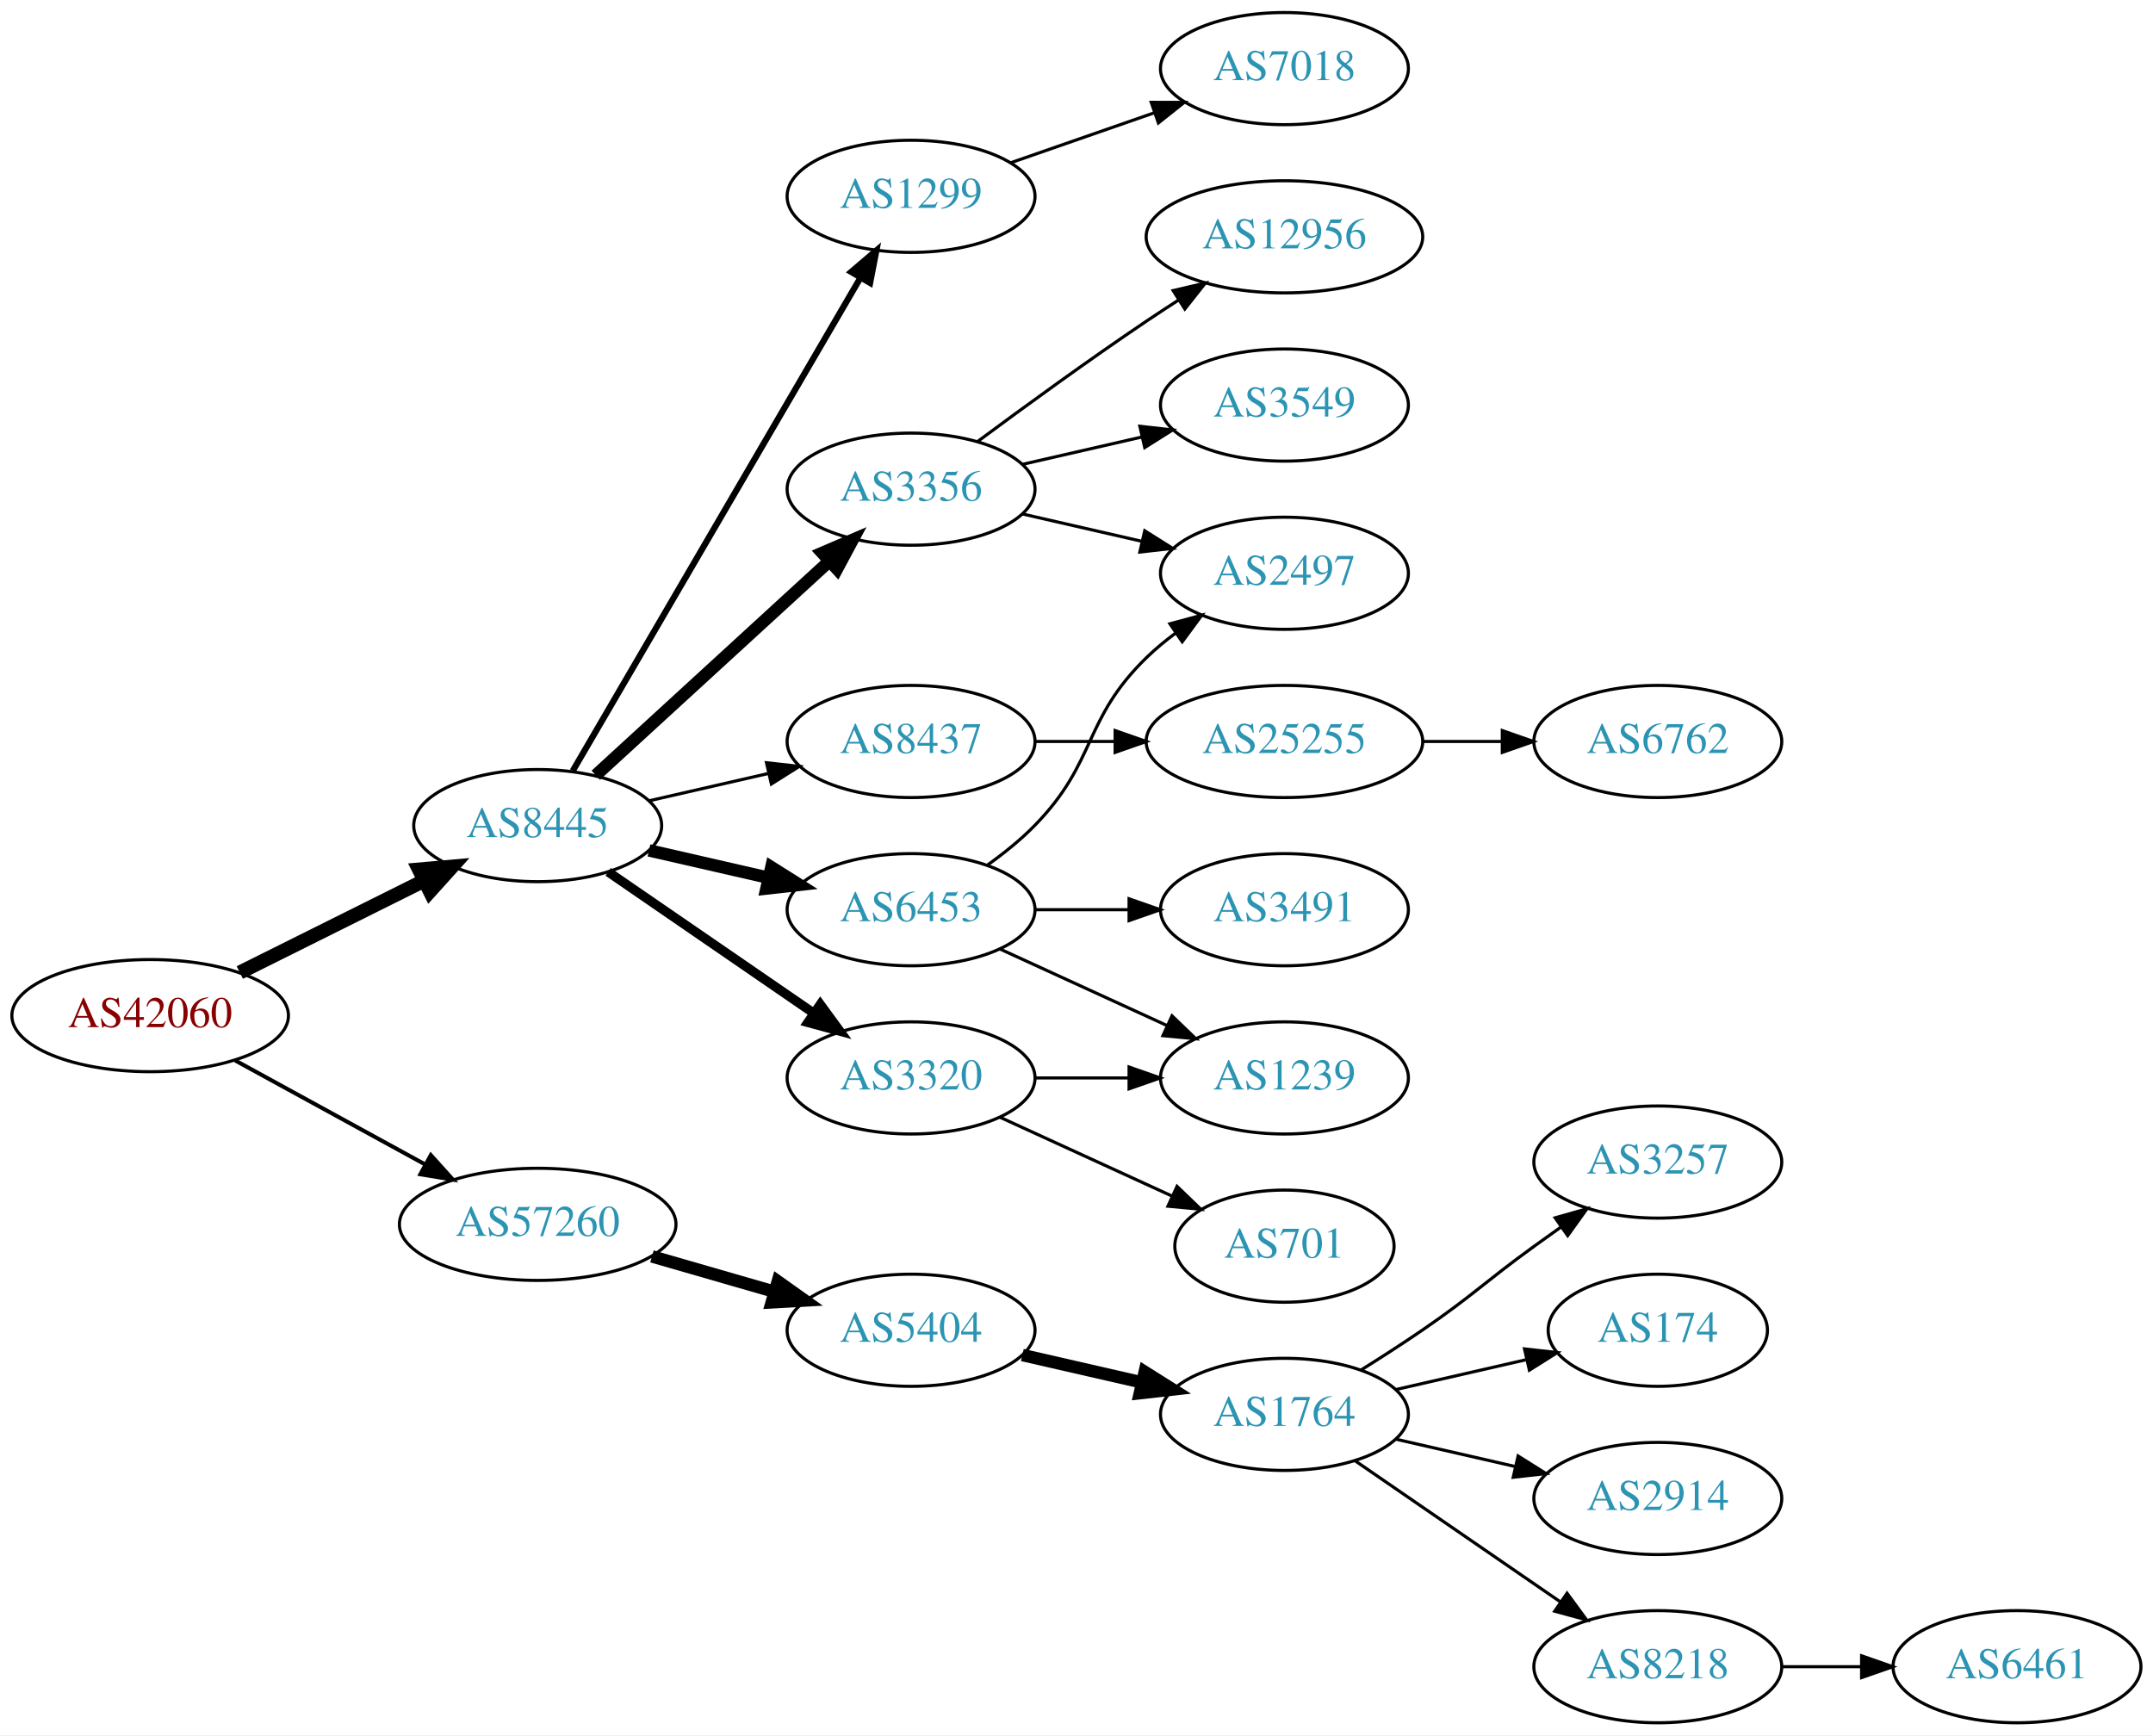
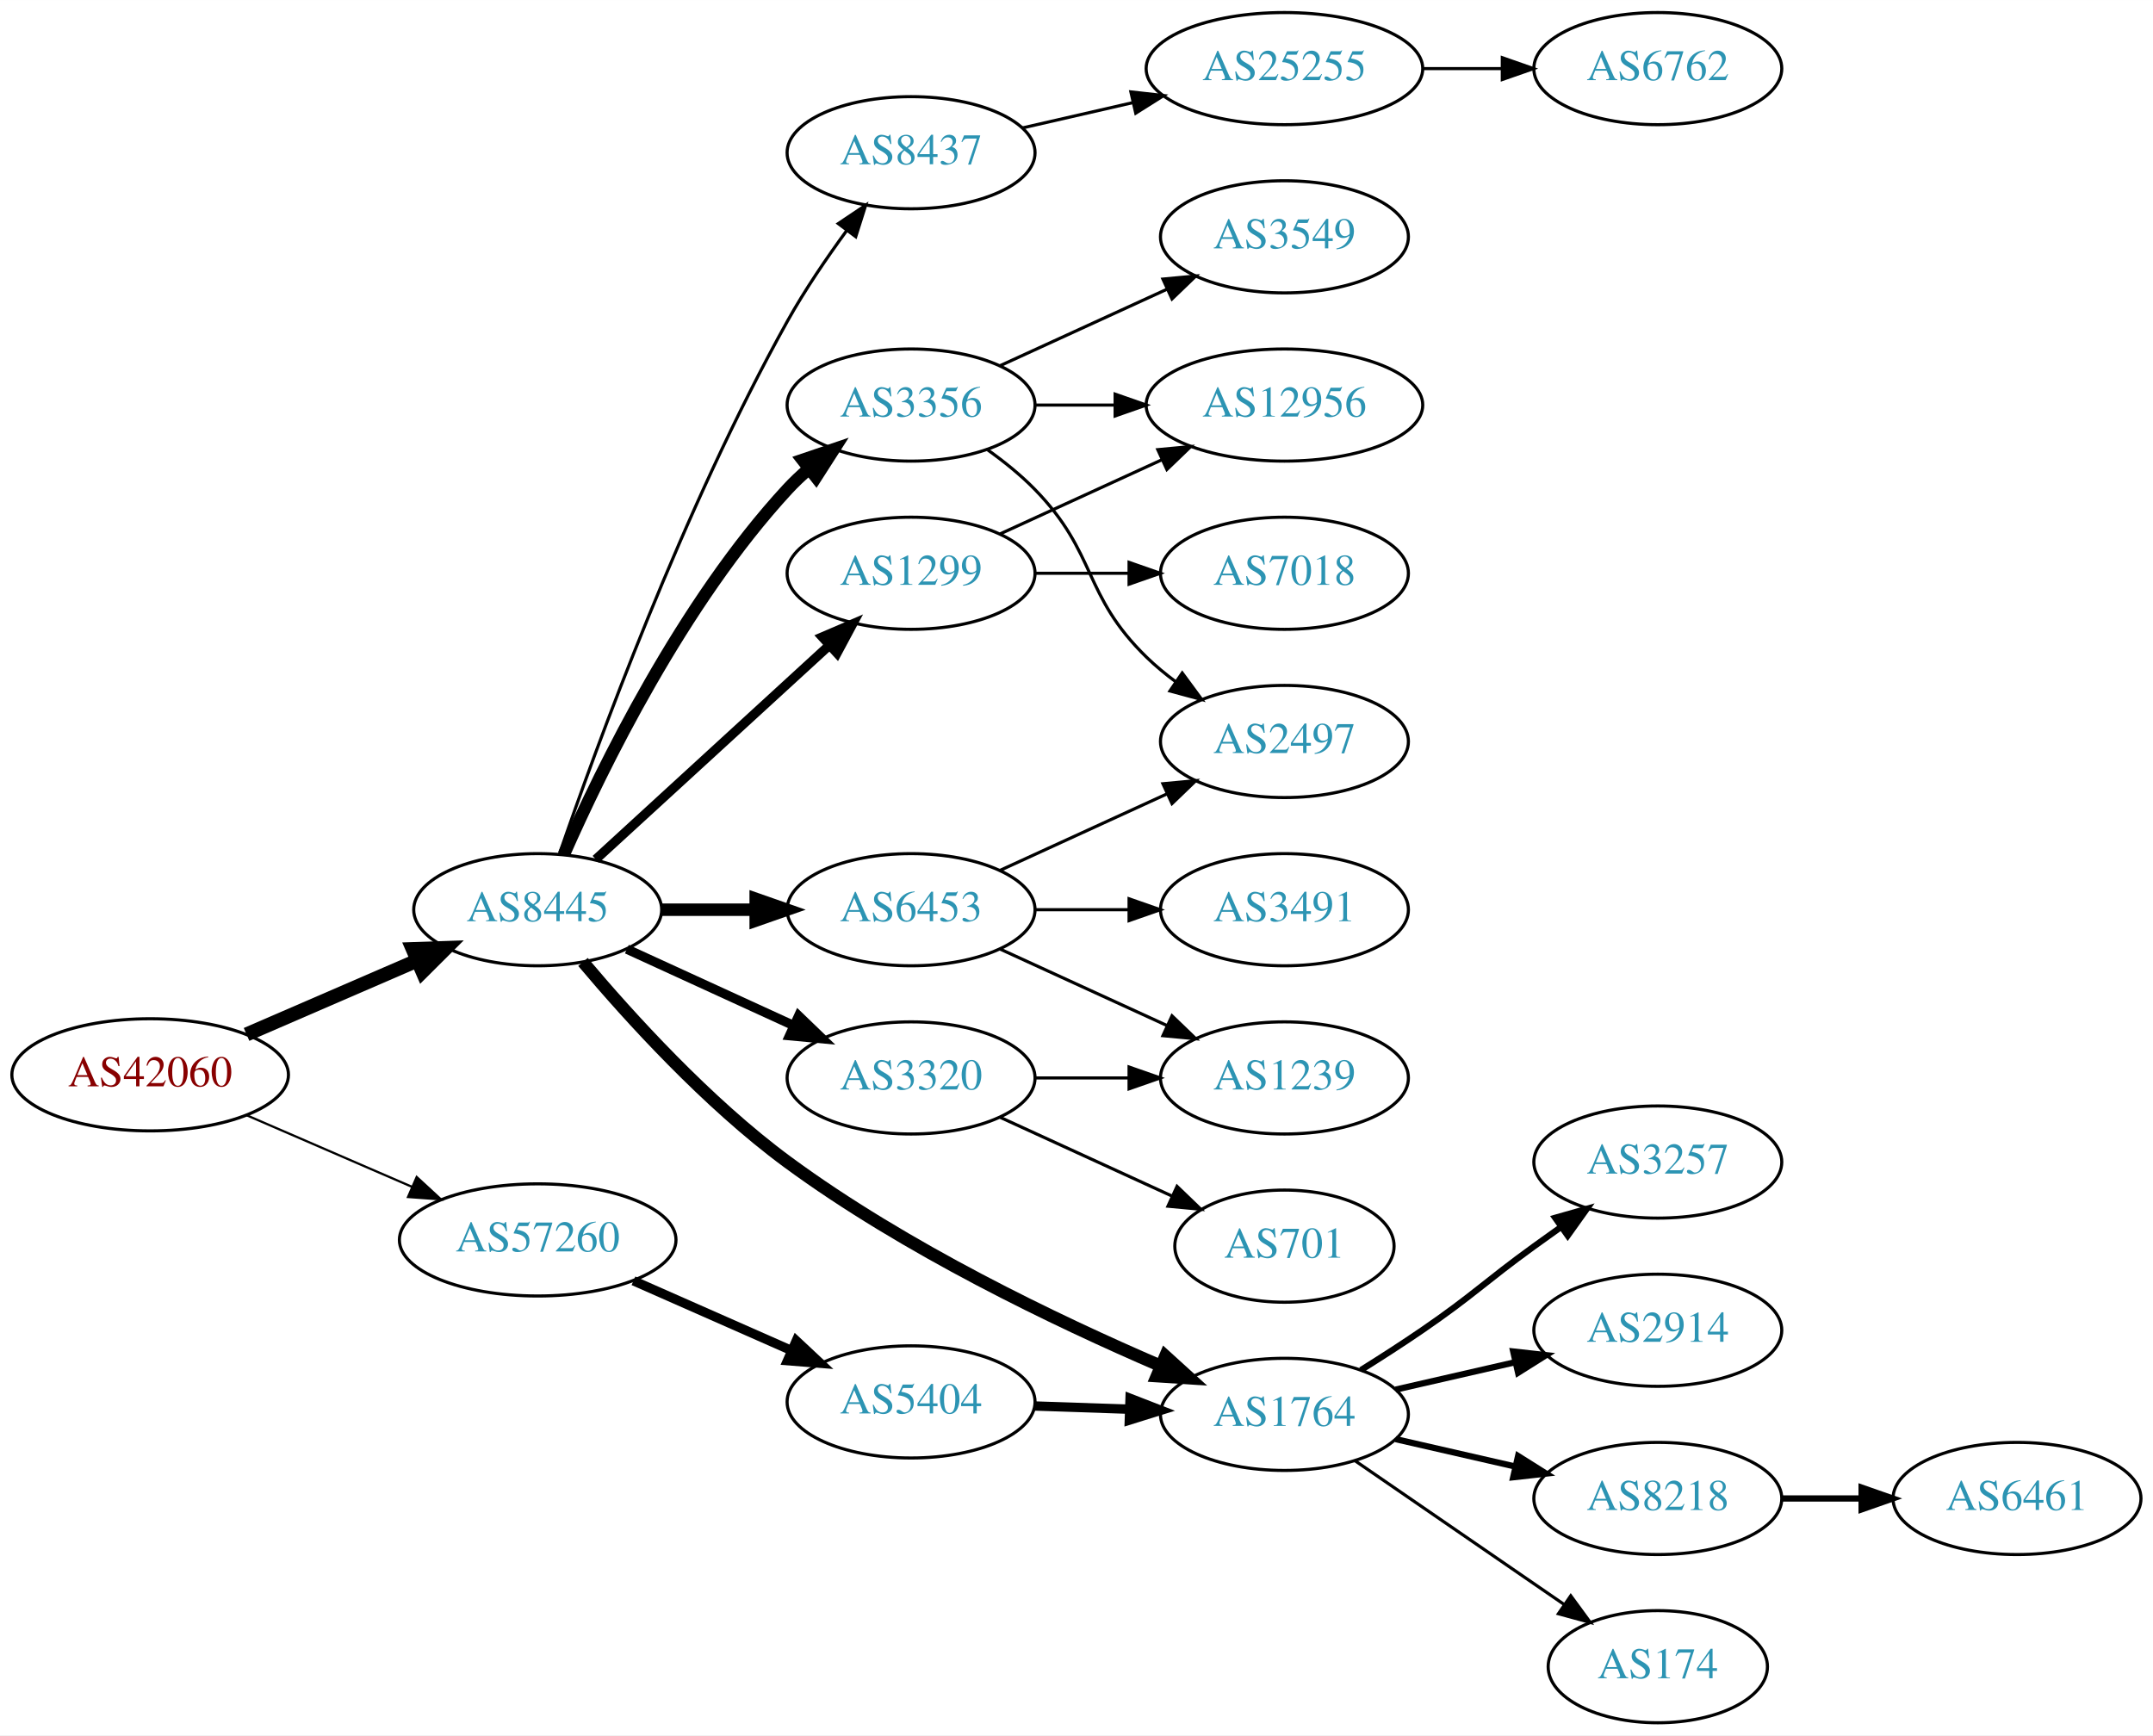
<svg xmlns="http://www.w3.org/2000/svg" xmlns:xlink="http://www.w3.org/1999/xlink" width="691pt" height="557pt" viewBox="0.00 0.00 691.06 557.00">
  <g id="graph0" class="graph" transform="scale(1 1) rotate(0) translate(4 553)">
    <polygon fill="white" stroke="none" points="-4,4 -4,-553 687.055,-553 687.055,4 -4,4" />
    <g id="node1" class="node">
      <g id="a_node1">
        <a xlink:href="/asn/42060" xlink:title="AS42060 ~ feratel media technologies AG [AT]">
-           <ellipse fill="#ffffff" stroke="black" cx="44.196" cy="-227" rx="44.393" ry="18" />
-           <text text-anchor="middle" x="44.196" y="-223.3" font-family="Times,serif" font-size="14.00" fill="#880000">AS42060</text>
+           <ellipse fill="#ffffff" stroke="black" cx="44.196" cy="-208" rx="44.393" ry="18" />
+           <text text-anchor="middle" x="44.196" y="-204.3" font-family="Times,serif" font-size="14.00" fill="#880000">AS42060</text>
        </a>
      </g>
    </g>
    <g id="node2" class="node">
      <g id="a_node2">
        <a xlink:href="/asn/8445" xlink:title="AS8445 ~ SALZBURG-AG-AS [AT]">
-           <ellipse fill="#ffffff" stroke="black" cx="168.588" cy="-288" rx="39.794" ry="18" />
-           <text text-anchor="middle" x="168.588" y="-284.3" font-family="Times,serif" font-size="14.00" fill="#2c94b3">AS8445</text>
+           <ellipse fill="#ffffff" stroke="black" cx="168.588" cy="-261" rx="39.794" ry="18" />
+           <text text-anchor="middle" x="168.588" y="-257.3" font-family="Times,serif" font-size="14.00" fill="#2c94b3">AS8445</text>
        </a>
      </g>
    </g>
    <g id="edge1" class="edge">
-       <path fill="none" stroke="black" stroke-width="4.5" d="M72.969,-240.842C90.466,-249.562 113.222,-260.904 132.032,-270.279" />
-       <polygon fill="black" stroke="black" stroke-width="4.5" points="130.478,-273.904 141.184,-274.84 133.99,-266.855 130.478,-273.904" />
+       <path fill="none" stroke="black" stroke-width="4.5" d="M75.137,-220.965C91.617,-228.102 112.232,-237.029 129.81,-244.641" />
+       <polygon fill="black" stroke="black" stroke-width="4.5" points="128.477,-248.354 139.218,-248.715 131.606,-241.128 128.477,-248.354" />
    </g>
    <g id="node3" class="node">
      <g id="a_node3">
        <a xlink:href="/asn/57260" xlink:title="AS57260 ~ feratel Schweiz AG [CH]">
-           <ellipse fill="#ffffff" stroke="black" cx="168.588" cy="-160" rx="44.393" ry="18" />
-           <text text-anchor="middle" x="168.588" y="-156.3" font-family="Times,serif" font-size="14.00" fill="#2c94b3">AS57260</text>
+           <ellipse fill="#ffffff" stroke="black" cx="168.588" cy="-155" rx="44.393" ry="18" />
+           <text text-anchor="middle" x="168.588" y="-151.3" font-family="Times,serif" font-size="14.00" fill="#2c94b3">AS57260</text>
        </a>
      </g>
    </g>
    <g id="edge2" class="edge">
-       <path fill="none" stroke="black" stroke-width="1.286" d="M71.452,-212.627C89.279,-202.868 113.056,-189.852 132.503,-179.207" />
-       <polygon fill="black" stroke="black" stroke-width="1.286" points="134.284,-182.221 141.375,-174.349 130.923,-176.081 134.284,-182.221" />
+       <path fill="none" stroke="black" stroke-width="0.711" d="M75.137,-195.035C91.139,-188.105 111.04,-179.487 128.274,-172.024" />
+       <polygon fill="black" stroke="black" stroke-width="0.711" points="129.747,-175.201 137.533,-168.015 126.965,-168.777 129.747,-175.201" />
    </g>
    <g id="node4" class="node">
      <g id="a_node4">
-         <a xlink:href="/asn/3356" xlink:title="AS3356 ~ Level 3 Parent, LLC [US]">
-           <ellipse fill="#ffffff" stroke="black" cx="288.431" cy="-396" rx="39.794" ry="18" />
-           <text text-anchor="middle" x="288.431" y="-392.3" font-family="Times,serif" font-size="14.00" fill="#2c94b3">AS3356</text>
-         </a>
-       </g>
-     </g>
-     <g id="edge3" class="edge">
-       <path fill="none" stroke="black" stroke-width="4" d="M187.23,-304.169C207.103,-322.382 239.566,-352.133 262.135,-372.817" />
-       <polygon fill="black" stroke="black" stroke-width="4" points="259.931,-375.545 269.668,-379.721 264.66,-370.384 259.931,-375.545" />
-     </g>
-     <g id="node5" class="node">
-       <g id="a_node5">
-         <a xlink:href="/asn/8437" xlink:title="AS8437 ~ Hutchison Drei Austria GmbH [AT]">
-           <ellipse fill="#ffffff" stroke="black" cx="288.431" cy="-315" rx="39.794" ry="18" />
-           <text text-anchor="middle" x="288.431" y="-311.3" font-family="Times,serif" font-size="14.00" fill="#2c94b3">AS8437</text>
-         </a>
-       </g>
-     </g>
-     <g id="edge4" class="edge">
-       <path fill="none" stroke="black" d="M204.308,-295.955C216.307,-298.704 229.928,-301.825 242.621,-304.733" />
-       <polygon fill="black" stroke="black" points="242.023,-308.187 252.552,-307.009 243.587,-301.364 242.023,-308.187" />
-     </g>
-     <g id="node6" class="node">
-       <g id="a_node6">
        <a xlink:href="/asn/6453" xlink:title="AS6453 ~ TATA COMMUNICATIONS (AMERICA) INC [US]">
          <ellipse fill="#ffffff" stroke="black" cx="288.431" cy="-261" rx="39.794" ry="18" />
          <text text-anchor="middle" x="288.431" y="-257.3" font-family="Times,serif" font-size="14.00" fill="#2c94b3">AS6453</text>
        </a>
      </g>
    </g>
-     <g id="edge5" class="edge">
-       <path fill="none" stroke="black" stroke-width="4" d="M204.308,-280.045C216.307,-277.296 229.928,-274.175 242.621,-271.267" />
-       <polygon fill="black" stroke="black" stroke-width="4" points="243.587,-274.636 252.552,-268.991 242.023,-267.813 243.587,-274.636" />
-     </g>
-     <g id="node7" class="node">
-       <g id="a_node7">
+     <g id="edge3" class="edge">
+       <path fill="none" stroke="black" stroke-width="4" d="M208.501,-261C218.054,-261 228.404,-261 238.367,-261" />
+       <polygon fill="black" stroke="black" stroke-width="4" points="238.559,-264.5 248.559,-261 238.559,-257.5 238.559,-264.5" />
+     </g>
+     <g id="node5" class="node">
+       <g id="a_node5">
        <a xlink:href="/asn/3320" xlink:title="AS3320 ~ DTAG [DE]">
          <ellipse fill="#ffffff" stroke="black" cx="288.431" cy="-207" rx="39.794" ry="18" />
          <text text-anchor="middle" x="288.431" y="-203.3" font-family="Times,serif" font-size="14.00" fill="#2c94b3">AS3320</text>
        </a>
      </g>
    </g>
+     <g id="edge4" class="edge">
+       <path fill="none" stroke="black" stroke-width="3" d="M197.217,-248.339C213.174,-241.027 233.445,-231.739 250.727,-223.819" />
+       <polygon fill="black" stroke="black" stroke-width="3" points="252.342,-226.929 259.975,-219.581 249.426,-220.565 252.342,-226.929" />
+     </g>
+     <g id="node6" class="node">
+       <g id="a_node6">
+         <a xlink:href="/asn/1764" xlink:title="AS1764 ~ NEXTLAYER-AS [AT]">
+           <ellipse fill="#ffffff" stroke="black" cx="408.273" cy="-99" rx="39.794" ry="18" />
+           <text text-anchor="middle" x="408.273" y="-95.3" font-family="Times,serif" font-size="14.00" fill="#2c94b3">AS1764</text>
+         </a>
+       </g>
+     </g>
+     <g id="edge5" class="edge">
+       <path fill="none" stroke="black" stroke-width="4" d="M183.128,-244.222C197.92,-226.646 222.967,-199.005 248.784,-180 286.496,-152.24 335.097,-128.962 368.48,-114.587" />
+       <polygon fill="black" stroke="black" stroke-width="4" points="370.056,-117.72 377.897,-110.595 367.324,-111.276 370.056,-117.72" />
+     </g>
+     <g id="node7" class="node">
+       <g id="a_node7">
+         <a xlink:href="/asn/3356" xlink:title="AS3356 ~ Level 3 Parent, LLC [US]">
+           <ellipse fill="#ffffff" stroke="black" cx="288.431" cy="-423" rx="39.794" ry="18" />
+           <text text-anchor="middle" x="288.431" y="-419.3" font-family="Times,serif" font-size="14.00" fill="#2c94b3">AS3356</text>
+         </a>
+       </g>
+     </g>
    <g id="edge6" class="edge">
-       <path fill="none" stroke="black" stroke-width="3" d="M191.202,-273.143C209.691,-260.435 236.505,-242.005 257.134,-227.825" />
-       <polygon fill="black" stroke="black" stroke-width="3" points="259.296,-230.586 265.555,-222.037 255.331,-224.817 259.296,-230.586" />
+       <path fill="none" stroke="black" stroke-width="4" d="M177.004,-278.761C189.072,-306.183 215.044,-359.473 248.784,-396 250.815,-398.198 253.054,-400.319 255.4,-402.34" />
+       <polygon fill="black" stroke="black" stroke-width="4" points="253.612,-405.386 263.644,-408.794 257.927,-399.874 253.612,-405.386" />
    </g>
    <g id="node8" class="node">
      <g id="a_node8">
        <a xlink:href="/asn/1299" xlink:title="AS1299 ~ Telia Carrier [EU]">
-           <ellipse fill="#ffffff" stroke="black" cx="288.431" cy="-490" rx="39.794" ry="18" />
-           <text text-anchor="middle" x="288.431" y="-486.3" font-family="Times,serif" font-size="14.00" fill="#2c94b3">AS1299</text>
+           <ellipse fill="#ffffff" stroke="black" cx="288.431" cy="-369" rx="39.794" ry="18" />
+           <text text-anchor="middle" x="288.431" y="-365.3" font-family="Times,serif" font-size="14.00" fill="#2c94b3">AS1299</text>
        </a>
      </g>
    </g>
    <g id="edge7" class="edge">
-       <path fill="none" stroke="black" stroke-width="2" d="M179.84,-305.573C200.612,-341.179 247.76,-421.998 272.162,-463.827" />
-       <polygon fill="black" stroke="black" stroke-width="2" points="269.225,-465.738 277.287,-472.612 275.271,-462.21 269.225,-465.738" />
+       <path fill="none" stroke="black" stroke-width="3" d="M187.23,-277.169C207.103,-295.382 239.566,-325.133 262.135,-345.817" />
+       <polygon fill="black" stroke="black" stroke-width="3" points="259.931,-348.545 269.668,-352.721 264.66,-343.384 259.931,-348.545" />
+     </g>
+     <g id="node9" class="node">
+       <g id="a_node9">
+         <a xlink:href="/asn/8437" xlink:title="AS8437 ~ Hutchison Drei Austria GmbH [AT]">
+           <ellipse fill="#ffffff" stroke="black" cx="288.431" cy="-504" rx="39.794" ry="18" />
+           <text text-anchor="middle" x="288.431" y="-500.3" font-family="Times,serif" font-size="14.00" fill="#2c94b3">AS8437</text>
+         </a>
+       </g>
+     </g>
+     <g id="edge8" class="edge">
+       <path fill="none" stroke="black" d="M175.537,-278.811C187.303,-313.066 215.325,-390.041 248.784,-450 254.319,-459.918 261.317,-470.199 267.832,-479.096" />
+       <polygon fill="black" stroke="black" points="265.068,-481.244 273.868,-487.144 270.668,-477.044 265.068,-481.244" />
+     </g>
+     <g id="node24" class="node">
+       <g id="a_node24">
+         <a xlink:href="/asn/5404" xlink:title="AS5404 ~ ASN conova communications GmbH [AT]">
+           <ellipse fill="#ffffff" stroke="black" cx="288.431" cy="-103" rx="39.794" ry="18" />
+           <text text-anchor="middle" x="288.431" y="-99.3" font-family="Times,serif" font-size="14.00" fill="#2c94b3">AS5404</text>
+         </a>
+       </g>
+     </g>
+     <g id="edge26" class="edge">
+       <path fill="none" stroke="black" stroke-width="3" d="M199.325,-141.878C214.714,-135.087 233.657,-126.729 250.029,-119.504" />
+       <polygon fill="black" stroke="black" stroke-width="3" points="251.59,-122.641 259.326,-115.402 248.764,-116.237 251.59,-122.641" />
+     </g>
+     <g id="node17" class="node">
+       <g id="a_node17">
+         <a xlink:href="/asn/2497" xlink:title="AS2497 ~ Internet Initiative Japan Inc. [JP]">
+           <ellipse fill="#ffffff" stroke="black" cx="408.273" cy="-315" rx="39.794" ry="18" />
+           <text text-anchor="middle" x="408.273" y="-311.3" font-family="Times,serif" font-size="14.00" fill="#2c94b3">AS2497</text>
+         </a>
+       </g>
+     </g>
+     <g id="edge21" class="edge">
+       <path fill="none" stroke="black" d="M317.06,-273.661C333.017,-280.973 353.287,-290.261 370.57,-298.181" />
+       <polygon fill="black" stroke="black" points="369.269,-301.435 379.818,-302.419 372.185,-295.071 369.269,-301.435" />
+     </g>
+     <g id="node19" class="node">
+       <g id="a_node19">
+         <a xlink:href="/asn/1239" xlink:title="AS1239 ~ Sprint [US]">
+           <ellipse fill="#ffffff" stroke="black" cx="408.273" cy="-207" rx="39.794" ry="18" />
+           <text text-anchor="middle" x="408.273" y="-203.3" font-family="Times,serif" font-size="14.00" fill="#2c94b3">AS1239</text>
+         </a>
+       </g>
+     </g>
+     <g id="edge22" class="edge">
+       <path fill="none" stroke="black" d="M317.06,-248.339C333.017,-241.027 353.287,-231.739 370.57,-223.819" />
+       <polygon fill="black" stroke="black" points="372.185,-226.929 379.818,-219.581 369.269,-220.565 372.185,-226.929" />
+     </g>
+     <g id="node21" class="node">
+       <g id="a_node21">
+         <a xlink:href="/asn/3491" xlink:title="AS3491 ~ PCCW Global, Inc. [US]">
+           <ellipse fill="#ffffff" stroke="black" cx="408.273" cy="-261" rx="39.794" ry="18" />
+           <text text-anchor="middle" x="408.273" y="-257.3" font-family="Times,serif" font-size="14.00" fill="#2c94b3">AS3491</text>
+         </a>
+       </g>
+     </g>
+     <g id="edge23" class="edge">
+       <path fill="none" stroke="black" d="M328.343,-261C337.897,-261 348.246,-261 358.209,-261" />
+       <polygon fill="black" stroke="black" points="358.402,-264.5 368.402,-261 358.402,-257.5 358.402,-264.5" />
    </g>
    <g id="node18" class="node">
      <g id="a_node18">
-         <a xlink:href="/asn/5404" xlink:title="AS5404 ~ ASN conova communications GmbH [AT]">
-           <ellipse fill="#ffffff" stroke="black" cx="288.431" cy="-126" rx="39.794" ry="18" />
-           <text text-anchor="middle" x="288.431" y="-122.3" font-family="Times,serif" font-size="14.00" fill="#2c94b3">AS5404</text>
-         </a>
-       </g>
-     </g>
-     <g id="edge19" class="edge">
-       <path fill="none" stroke="black" stroke-width="4" d="M205.265,-149.707C217.681,-146.124 231.736,-142.069 244.667,-138.338" />
-       <polygon fill="black" stroke="black" stroke-width="4" points="245.652,-141.697 254.29,-135.562 243.712,-134.971 245.652,-141.697" />
+         <a xlink:href="/asn/701" xlink:title="AS701 ~ UUNET [US]">
+           <ellipse fill="#ffffff" stroke="black" cx="408.273" cy="-153" rx="35.194" ry="18" />
+           <text text-anchor="middle" x="408.273" y="-149.3" font-family="Times,serif" font-size="14.00" fill="#2c94b3">AS701</text>
+         </a>
+       </g>
+     </g>
+     <g id="edge17" class="edge">
+       <path fill="none" stroke="black" d="M317.06,-194.339C333.476,-186.817 354.457,-177.202 372.054,-169.139" />
+       <polygon fill="black" stroke="black" points="373.799,-172.189 381.432,-164.842 370.883,-165.826 373.799,-172.189" />
+     </g>
+     <g id="edge18" class="edge">
+       <path fill="none" stroke="black" d="M328.343,-207C337.897,-207 348.246,-207 358.209,-207" />
+       <polygon fill="black" stroke="black" points="358.402,-210.5 368.402,-207 358.402,-203.5 358.402,-210.5" />
+     </g>
+     <g id="node10" class="node">
+       <g id="a_node10">
+         <a xlink:href="/asn/8218" xlink:title="AS8218 ~ legacy Neotelecoms [FR]">
+           <ellipse fill="#ffffff" stroke="black" cx="528.116" cy="-72" rx="39.794" ry="18" />
+           <text text-anchor="middle" x="528.116" y="-68.3" font-family="Times,serif" font-size="14.00" fill="#2c94b3">AS8218</text>
+         </a>
+       </g>
+     </g>
+     <g id="edge9" class="edge">
+       <path fill="none" stroke="black" stroke-width="2" d="M443.993,-91.045C455.993,-88.296 469.613,-85.175 482.306,-82.267" />
+       <polygon fill="black" stroke="black" stroke-width="2" points="483.272,-85.636 492.238,-79.991 481.708,-78.813 483.272,-85.636" />
    </g>
    <g id="node11" class="node">
      <g id="a_node11">
-         <a xlink:href="/asn/2497" xlink:title="AS2497 ~ Internet Initiative Japan Inc. [JP]">
-           <ellipse fill="#ffffff" stroke="black" cx="408.273" cy="-369" rx="39.794" ry="18" />
-           <text text-anchor="middle" x="408.273" y="-365.3" font-family="Times,serif" font-size="14.00" fill="#2c94b3">AS2497</text>
-         </a>
-       </g>
-     </g>
-     <g id="edge13" class="edge">
-       <path fill="none" stroke="black" d="M324.15,-388.045C336.15,-385.296 349.771,-382.175 362.463,-379.267" />
-       <polygon fill="black" stroke="black" points="363.429,-382.636 372.395,-376.991 361.866,-375.813 363.429,-382.636" />
-     </g>
-     <g id="node14" class="node">
-       <g id="a_node14">
-         <a xlink:href="/asn/12956" xlink:title="AS12956 ~ TELXIUS [ES]">
-           <ellipse fill="#ffffff" stroke="black" cx="408.273" cy="-477" rx="44.393" ry="18" />
-           <text text-anchor="middle" x="408.273" y="-473.3" font-family="Times,serif" font-size="14.00" fill="#2c94b3">AS12956</text>
-         </a>
-       </g>
-     </g>
-     <g id="edge14" class="edge">
-       <path fill="none" stroke="black" d="M309.761,-411.277C324.623,-422.304 345.368,-437.407 364.077,-450 367.367,-452.215 370.83,-454.482 374.304,-456.715" />
-       <polygon fill="black" stroke="black" points="372.552,-459.748 382.872,-462.148 376.301,-453.837 372.552,-459.748" />
+         <a xlink:href="/asn/174" xlink:title="AS174 ~ Cogent Communications [US]">
+           <ellipse fill="#ffffff" stroke="black" cx="528.116" cy="-18" rx="35.194" ry="18" />
+           <text text-anchor="middle" x="528.116" y="-14.3" font-family="Times,serif" font-size="14.00" fill="#2c94b3">AS174</text>
+         </a>
+       </g>
+     </g>
+     <g id="edge10" class="edge">
+       <path fill="none" stroke="black" d="M430.887,-84.143C449.725,-71.195 477.205,-52.307 497.98,-38.026" />
+       <polygon fill="black" stroke="black" points="500.171,-40.768 506.429,-32.219 496.206,-34.999 500.171,-40.768" />
+     </g>
+     <g id="node12" class="node">
+       <g id="a_node12">
+         <a xlink:href="/asn/3257" xlink:title="AS3257 ~ GTT [DE]">
+           <ellipse fill="#ffffff" stroke="black" cx="528.116" cy="-180" rx="39.794" ry="18" />
+           <text text-anchor="middle" x="528.116" y="-176.3" font-family="Times,serif" font-size="14.00" fill="#2c94b3">AS3257</text>
+         </a>
+       </g>
+     </g>
+     <g id="edge11" class="edge">
+       <path fill="none" stroke="black" stroke-width="2" d="M432.822,-113.216C439.264,-117.24 446.197,-121.699 452.469,-126 468.964,-137.311 472.27,-141.271 488.469,-153 491.272,-155.029 494.204,-157.125 497.145,-159.21" />
+       <polygon fill="black" stroke="black" stroke-width="2" points="495.167,-162.097 505.359,-164.991 499.196,-156.373 495.167,-162.097" />
+     </g>
+     <g id="node13" class="node">
+       <g id="a_node13">
+         <a xlink:href="/asn/2914" xlink:title="AS2914 ~ NTT America, Inc. [US]">
+           <ellipse fill="#ffffff" stroke="black" cx="528.116" cy="-126" rx="39.794" ry="18" />
+           <text text-anchor="middle" x="528.116" y="-122.3" font-family="Times,serif" font-size="14.00" fill="#2c94b3">AS2914</text>
+         </a>
+       </g>
+     </g>
+     <g id="edge12" class="edge">
+       <path fill="none" stroke="black" stroke-width="2" d="M443.993,-106.955C455.993,-109.704 469.613,-112.825 482.306,-115.733" />
+       <polygon fill="black" stroke="black" stroke-width="2" points="481.708,-119.187 492.238,-118.009 483.272,-112.364 481.708,-119.187" />
    </g>
    <g id="node15" class="node">
      <g id="a_node15">
        <a xlink:href="/asn/3549" xlink:title="AS3549 ~ Level 3 Parent, LLC [US]">
-           <ellipse fill="#ffffff" stroke="black" cx="408.273" cy="-423" rx="39.794" ry="18" />
-           <text text-anchor="middle" x="408.273" y="-419.3" font-family="Times,serif" font-size="14.00" fill="#2c94b3">AS3549</text>
-         </a>
-       </g>
-     </g>
-     <g id="edge15" class="edge">
-       <path fill="none" stroke="black" d="M324.15,-403.955C336.15,-406.704 349.771,-409.825 362.463,-412.733" />
-       <polygon fill="black" stroke="black" points="361.866,-416.187 372.395,-415.009 363.429,-409.364 361.866,-416.187" />
-     </g>
-     <g id="node9" class="node">
-       <g id="a_node9">
-         <a xlink:href="/asn/25255" xlink:title="AS25255 ~ ==&gt; TELE2 AUSTRIA &lt;== [AT]">
-           <ellipse fill="#ffffff" stroke="black" cx="408.273" cy="-315" rx="44.393" ry="18" />
-           <text text-anchor="middle" x="408.273" y="-311.3" font-family="Times,serif" font-size="14.00" fill="#2c94b3">AS25255</text>
-         </a>
-       </g>
-     </g>
-     <g id="edge8" class="edge">
-       <path fill="none" stroke="black" d="M328.343,-315C336.446,-315 345.121,-315 353.648,-315" />
-       <polygon fill="black" stroke="black" points="353.925,-318.5 363.925,-315 353.925,-311.5 353.925,-318.5" />
-     </g>
-     <g id="edge10" class="edge">
-       <path fill="none" stroke="black" d="M313.025,-275.389C318.281,-279.148 323.613,-283.437 328.077,-288 348.25,-308.617 343.384,-321.906 364.077,-342 366.922,-344.763 370.096,-347.386 373.396,-349.834" />
-       <polygon fill="black" stroke="black" points="371.513,-352.786 381.744,-355.538 375.462,-347.006 371.513,-352.786" />
-     </g>
-     <g id="node12" class="node">
-       <g id="a_node12">
-         <a xlink:href="/asn/1239" xlink:title="AS1239 ~ Sprint [US]">
-           <ellipse fill="#ffffff" stroke="black" cx="408.273" cy="-207" rx="39.794" ry="18" />
-           <text text-anchor="middle" x="408.273" y="-203.3" font-family="Times,serif" font-size="14.00" fill="#2c94b3">AS1239</text>
-         </a>
-       </g>
-     </g>
-     <g id="edge11" class="edge">
-       <path fill="none" stroke="black" d="M317.06,-248.339C333.017,-241.027 353.287,-231.739 370.57,-223.819" />
-       <polygon fill="black" stroke="black" points="372.185,-226.929 379.818,-219.581 369.269,-220.565 372.185,-226.929" />
-     </g>
-     <g id="node13" class="node">
-       <g id="a_node13">
-         <a xlink:href="/asn/3491" xlink:title="AS3491 ~ PCCW Global, Inc. [US]">
-           <ellipse fill="#ffffff" stroke="black" cx="408.273" cy="-261" rx="39.794" ry="18" />
-           <text text-anchor="middle" x="408.273" y="-257.3" font-family="Times,serif" font-size="14.00" fill="#2c94b3">AS3491</text>
-         </a>
-       </g>
-     </g>
-     <g id="edge12" class="edge">
-       <path fill="none" stroke="black" d="M328.343,-261C337.897,-261 348.246,-261 358.209,-261" />
-       <polygon fill="black" stroke="black" points="358.402,-264.5 368.402,-261 358.402,-257.5 358.402,-264.5" />
-     </g>
-     <g id="edge17" class="edge">
-       <path fill="none" stroke="black" d="M328.343,-207C337.897,-207 348.246,-207 358.209,-207" />
-       <polygon fill="black" stroke="black" points="358.402,-210.5 368.402,-207 358.402,-203.5 358.402,-210.5" />
+           <ellipse fill="#ffffff" stroke="black" cx="408.273" cy="-477" rx="39.794" ry="18" />
+           <text text-anchor="middle" x="408.273" y="-473.3" font-family="Times,serif" font-size="14.00" fill="#2c94b3">AS3549</text>
+         </a>
+       </g>
+     </g>
+     <g id="edge14" class="edge">
+       <path fill="none" stroke="black" d="M317.06,-435.661C333.017,-442.973 353.287,-452.261 370.57,-460.181" />
+       <polygon fill="black" stroke="black" points="369.269,-463.435 379.818,-464.419 372.185,-457.071 369.269,-463.435" />
    </g>
    <g id="node16" class="node">
      <g id="a_node16">
-         <a xlink:href="/asn/701" xlink:title="AS701 ~ UUNET [US]">
-           <ellipse fill="#ffffff" stroke="black" cx="408.273" cy="-153" rx="35.194" ry="18" />
-           <text text-anchor="middle" x="408.273" y="-149.3" font-family="Times,serif" font-size="14.00" fill="#2c94b3">AS701</text>
-         </a>
-       </g>
+         <a xlink:href="/asn/12956" xlink:title="AS12956 ~ TELXIUS [ES]">
+           <ellipse fill="#ffffff" stroke="black" cx="408.273" cy="-423" rx="44.393" ry="18" />
+           <text text-anchor="middle" x="408.273" y="-419.3" font-family="Times,serif" font-size="14.00" fill="#2c94b3">AS12956</text>
+         </a>
+       </g>
+     </g>
+     <g id="edge15" class="edge">
+       <path fill="none" stroke="black" d="M328.343,-423C336.446,-423 345.121,-423 353.648,-423" />
+       <polygon fill="black" stroke="black" points="353.925,-426.5 363.925,-423 353.925,-419.5 353.925,-426.5" />
    </g>
    <g id="edge16" class="edge">
-       <path fill="none" stroke="black" d="M317.06,-194.339C333.476,-186.817 354.457,-177.202 372.054,-169.139" />
-       <polygon fill="black" stroke="black" points="373.799,-172.189 381.432,-164.842 370.883,-165.826 373.799,-172.189" />
-     </g>
-     <g id="node17" class="node">
-       <g id="a_node17">
-         <a xlink:href="/asn/7018" xlink:title="AS7018 ~ AT&amp;T Services, Inc. [US]">
-           <ellipse fill="#ffffff" stroke="black" cx="408.273" cy="-531" rx="39.794" ry="18" />
-           <text text-anchor="middle" x="408.273" y="-527.3" font-family="Times,serif" font-size="14.00" fill="#2c94b3">AS7018</text>
-         </a>
-       </g>
-     </g>
-     <g id="edge18" class="edge">
-       <path fill="none" stroke="black" d="M320.393,-500.772C334.489,-505.677 351.366,-511.548 366.479,-516.807" />
-       <polygon fill="black" stroke="black" points="365.514,-520.177 376.109,-520.157 367.815,-513.566 365.514,-520.177" />
-     </g>
-     <g id="node10" class="node">
-       <g id="a_node10">
-         <a xlink:href="/asn/6762" xlink:title="AS6762 ~ TELECOM ITALIA SPARKLE S.p.A. [IT]">
-           <ellipse fill="#ffffff" stroke="black" cx="528.116" cy="-315" rx="39.794" ry="18" />
-           <text text-anchor="middle" x="528.116" y="-311.3" font-family="Times,serif" font-size="14.00" fill="#2c94b3">AS6762</text>
-         </a>
-       </g>
-     </g>
-     <g id="edge9" class="edge">
-       <path fill="none" stroke="black" d="M452.484,-315C460.797,-315 469.56,-315 478.042,-315" />
-       <polygon fill="black" stroke="black" points="478.201,-318.5 488.201,-315 478.201,-311.5 478.201,-318.5" />
-     </g>
-     <g id="node19" class="node">
-       <g id="a_node19">
-         <a xlink:href="/asn/1764" xlink:title="AS1764 ~ NEXTLAYER-AS [AT]">
-           <ellipse fill="#ffffff" stroke="black" cx="408.273" cy="-99" rx="39.794" ry="18" />
-           <text text-anchor="middle" x="408.273" y="-95.3" font-family="Times,serif" font-size="14.00" fill="#2c94b3">AS1764</text>
-         </a>
-       </g>
-     </g>
-     <g id="edge20" class="edge">
-       <path fill="none" stroke="black" stroke-width="4" d="M324.15,-118.045C336.15,-115.296 349.771,-112.175 362.463,-109.267" />
-       <polygon fill="black" stroke="black" stroke-width="4" points="363.429,-112.636 372.395,-106.991 361.866,-105.813 363.429,-112.636" />
+       <path fill="none" stroke="black" d="M313.025,-408.611C318.281,-404.852 323.613,-400.563 328.077,-396 348.25,-375.383 343.384,-362.094 364.077,-342 366.922,-339.237 370.096,-336.614 373.396,-334.166" />
+       <polygon fill="black" stroke="black" points="375.462,-336.994 381.744,-328.462 371.513,-331.214 375.462,-336.994" />
+     </g>
+     <g id="edge19" class="edge">
+       <path fill="none" stroke="black" d="M317.06,-381.661C332.557,-388.762 352.124,-397.728 369.071,-405.494" />
+       <polygon fill="black" stroke="black" points="367.624,-408.681 378.173,-409.665 370.54,-402.317 367.624,-408.681" />
    </g>
    <g id="node20" class="node">
      <g id="a_node20">
-         <a xlink:href="/asn/174" xlink:title="AS174 ~ Cogent Communications [US]">
-           <ellipse fill="#ffffff" stroke="black" cx="528.116" cy="-126" rx="35.194" ry="18" />
-           <text text-anchor="middle" x="528.116" y="-122.3" font-family="Times,serif" font-size="14.00" fill="#2c94b3">AS174</text>
-         </a>
-       </g>
-     </g>
-     <g id="edge21" class="edge">
-       <path fill="none" stroke="black" d="M443.993,-106.955C457.085,-109.955 472.107,-113.396 485.748,-116.522" />
-       <polygon fill="black" stroke="black" points="485.326,-120.016 495.855,-118.838 486.89,-113.193 485.326,-120.016" />
-     </g>
-     <g id="node21" class="node">
-       <g id="a_node21">
-         <a xlink:href="/asn/2914" xlink:title="AS2914 ~ NTT America, Inc. [US]">
-           <ellipse fill="#ffffff" stroke="black" cx="528.116" cy="-72" rx="39.794" ry="18" />
-           <text text-anchor="middle" x="528.116" y="-68.3" font-family="Times,serif" font-size="14.00" fill="#2c94b3">AS2914</text>
-         </a>
-       </g>
-     </g>
-     <g id="edge22" class="edge">
-       <path fill="none" stroke="black" d="M443.993,-91.045C455.993,-88.296 469.613,-85.175 482.306,-82.267" />
-       <polygon fill="black" stroke="black" points="483.272,-85.636 492.238,-79.991 481.708,-78.813 483.272,-85.636" />
+         <a xlink:href="/asn/7018" xlink:title="AS7018 ~ AT&amp;T Services, Inc. [US]">
+           <ellipse fill="#ffffff" stroke="black" cx="408.273" cy="-369" rx="39.794" ry="18" />
+           <text text-anchor="middle" x="408.273" y="-365.3" font-family="Times,serif" font-size="14.00" fill="#2c94b3">AS7018</text>
+         </a>
+       </g>
+     </g>
+     <g id="edge20" class="edge">
+       <path fill="none" stroke="black" d="M328.343,-369C337.897,-369 348.246,-369 358.209,-369" />
+       <polygon fill="black" stroke="black" points="358.402,-372.5 368.402,-369 358.402,-365.5 358.402,-372.5" />
    </g>
    <g id="node22" class="node">
      <g id="a_node22">
-         <a xlink:href="/asn/8218" xlink:title="AS8218 ~ legacy Neotelecoms [FR]">
-           <ellipse fill="#ffffff" stroke="black" cx="528.116" cy="-18" rx="39.794" ry="18" />
-           <text text-anchor="middle" x="528.116" y="-14.3" font-family="Times,serif" font-size="14.00" fill="#2c94b3">AS8218</text>
-         </a>
-       </g>
-     </g>
-     <g id="edge23" class="edge">
-       <path fill="none" stroke="black" d="M430.887,-84.143C449.376,-71.435 476.19,-53.005 496.819,-38.825" />
-       <polygon fill="black" stroke="black" points="498.981,-41.586 505.24,-33.037 495.016,-35.817 498.981,-41.586" />
+         <a xlink:href="/asn/25255" xlink:title="AS25255 ~ ==&gt; TELE2 AUSTRIA &lt;== [AT]">
+           <ellipse fill="#ffffff" stroke="black" cx="408.273" cy="-531" rx="44.393" ry="18" />
+           <text text-anchor="middle" x="408.273" y="-527.3" font-family="Times,serif" font-size="14.00" fill="#2c94b3">AS25255</text>
+         </a>
+       </g>
+     </g>
+     <g id="edge24" class="edge">
+       <path fill="none" stroke="black" d="M324.15,-511.955C335.289,-514.507 347.824,-517.379 359.717,-520.104" />
+       <polygon fill="black" stroke="black" points="358.982,-523.526 369.511,-522.348 360.545,-516.703 358.982,-523.526" />
+     </g>
+     <g id="node14" class="node">
+       <g id="a_node14">
+         <a xlink:href="/asn/6461" xlink:title="AS6461 ~ Zayo Bandwidth [US]">
+           <ellipse fill="#ffffff" stroke="black" cx="643.409" cy="-72" rx="39.794" ry="18" />
+           <text text-anchor="middle" x="643.409" y="-68.3" font-family="Times,serif" font-size="14.00" fill="#2c94b3">AS6461</text>
+         </a>
+       </g>
+     </g>
+     <g id="edge13" class="edge">
+       <path fill="none" stroke="black" stroke-width="2" d="M567.788,-72C575.991,-72 584.755,-72 593.287,-72" />
+       <polygon fill="black" stroke="black" stroke-width="2" points="593.526,-75.5 603.526,-72 593.526,-68.5 593.526,-75.5" />
    </g>
    <g id="node23" class="node">
      <g id="a_node23">
-         <a xlink:href="/asn/3257" xlink:title="AS3257 ~ GTT [DE]">
-           <ellipse fill="#ffffff" stroke="black" cx="528.116" cy="-180" rx="39.794" ry="18" />
-           <text text-anchor="middle" x="528.116" y="-176.3" font-family="Times,serif" font-size="14.00" fill="#2c94b3">AS3257</text>
-         </a>
-       </g>
-     </g>
-     <g id="edge24" class="edge">
-       <path fill="none" stroke="black" d="M432.822,-113.216C439.264,-117.24 446.197,-121.699 452.469,-126 468.964,-137.311 472.27,-141.271 488.469,-153 491.272,-155.029 494.204,-157.125 497.145,-159.21" />
-       <polygon fill="black" stroke="black" points="495.167,-162.097 505.359,-164.991 499.196,-156.373 495.167,-162.097" />
-     </g>
-     <g id="node24" class="node">
-       <g id="a_node24">
-         <a xlink:href="/asn/6461" xlink:title="AS6461 ~ Zayo Bandwidth [US]">
-           <ellipse fill="#ffffff" stroke="black" cx="643.409" cy="-18" rx="39.794" ry="18" />
-           <text text-anchor="middle" x="643.409" y="-14.3" font-family="Times,serif" font-size="14.00" fill="#2c94b3">AS6461</text>
+         <a xlink:href="/asn/6762" xlink:title="AS6762 ~ TELECOM ITALIA SPARKLE S.p.A. [IT]">
+           <ellipse fill="#ffffff" stroke="black" cx="528.116" cy="-531" rx="39.794" ry="18" />
+           <text text-anchor="middle" x="528.116" y="-527.3" font-family="Times,serif" font-size="14.00" fill="#2c94b3">AS6762</text>
        </a>
      </g>
    </g>
    <g id="edge25" class="edge">
-       <path fill="none" stroke="black" d="M567.788,-18C575.991,-18 584.755,-18 593.287,-18" />
-       <polygon fill="black" stroke="black" points="593.526,-21.5 603.526,-18 593.526,-14.5 593.526,-21.5" />
+       <path fill="none" stroke="black" d="M452.484,-531C460.797,-531 469.56,-531 478.042,-531" />
+       <polygon fill="black" stroke="black" points="478.201,-534.5 488.201,-531 478.201,-527.5 478.201,-534.5" />
+     </g>
+     <g id="edge27" class="edge">
+       <path fill="none" stroke="black" stroke-width="3" d="M328.017,-101.69C337.784,-101.359 348.4,-100.998 358.594,-100.652" />
+       <polygon fill="black" stroke="black" stroke-width="3" points="358.725,-104.15 368.601,-100.313 358.488,-97.154 358.725,-104.15" />
    </g>
  </g>
</svg>
